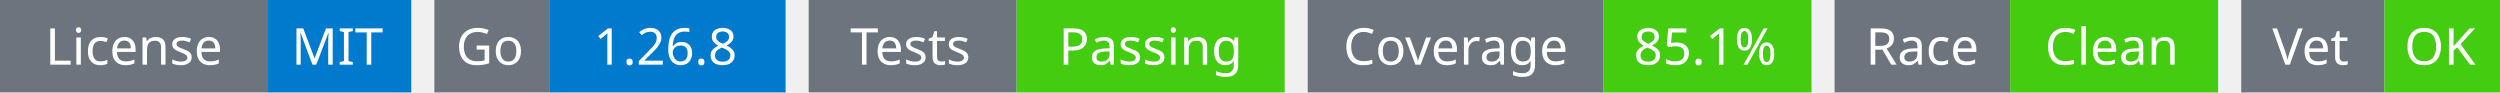
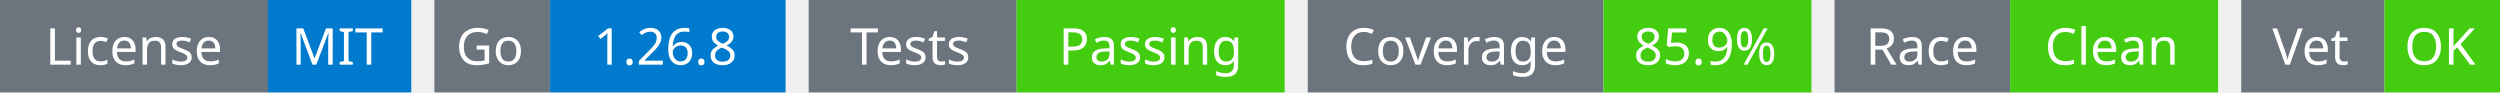
<svg xmlns="http://www.w3.org/2000/svg" width="541" height="20" viewBox="0 0 541 20">
  <g transform="translate(0, 0)">
    <rect x="0" y="0" width="58" height="20" fill="#6c757d" />
    <rect x="58" y="0" width="31" height="20" fill="#007acc" />
    <text x="29" y="14" text-anchor="middle" font-family="sans-serif" font-size="11" fill="white">License</text>
    <text x="73" y="14" text-anchor="middle" font-family="sans-serif" font-size="11" fill="white">MIT</text>
  </g>
  <g transform="translate(94, 0)">
    <rect x="0" y="0" width="25" height="20" fill="#6c757d" />
    <rect x="25" y="0" width="51" height="20" fill="#007acc" />
    <text x="12" y="14" text-anchor="middle" font-family="sans-serif" font-size="11" fill="white">Go</text>
    <text x="50" y="14" text-anchor="middle" font-family="sans-serif" font-size="11" fill="white">1.26.8</text>
  </g>
  <g transform="translate(175, 0)">
    <rect x="0" y="0" width="45" height="20" fill="#6c757d" />
    <rect x="45" y="0" width="58" height="20" fill="#4c1" />
    <text x="22" y="14" text-anchor="middle" font-family="sans-serif" font-size="11" fill="white">Tests</text>
    <text x="74" y="14" text-anchor="middle" font-family="sans-serif" font-size="11" fill="white">Passing</text>
  </g>
  <g transform="translate(283, 0)">
    <rect x="0" y="0" width="64" height="20" fill="#6c757d" />
    <rect x="64" y="0" width="45" height="20" fill="#4c1" />
    <text x="32" y="14" text-anchor="middle" font-family="sans-serif" font-size="11" fill="white">Coverage</text>
-     <text x="86" y="14" text-anchor="middle" font-family="sans-serif" font-size="11" fill="white">85.1%</text>
+     <text x="86" y="14" text-anchor="middle" font-family="sans-serif" font-size="11" fill="white">85.9%</text>
  </g>
  <g transform="translate(397, 0)">
    <rect x="0" y="0" width="38" height="20" fill="#6c757d" />
    <rect x="38" y="0" width="45" height="20" fill="#4c1" />
    <text x="19" y="14" text-anchor="middle" font-family="sans-serif" font-size="11" fill="white">Race</text>
    <text x="60" y="14" text-anchor="middle" font-family="sans-serif" font-size="11" fill="white">Clean</text>
  </g>
  <g transform="translate(485, 0)">
    <rect x="0" y="0" width="31" height="20" fill="#6c757d" />
    <rect x="31" y="0" width="25" height="20" fill="#4c1" />
    <text x="15" y="14" text-anchor="middle" font-family="sans-serif" font-size="11" fill="white">Vet</text>
    <text x="43" y="14" text-anchor="middle" font-family="sans-serif" font-size="11" fill="white">OK</text>
  </g>
</svg>
